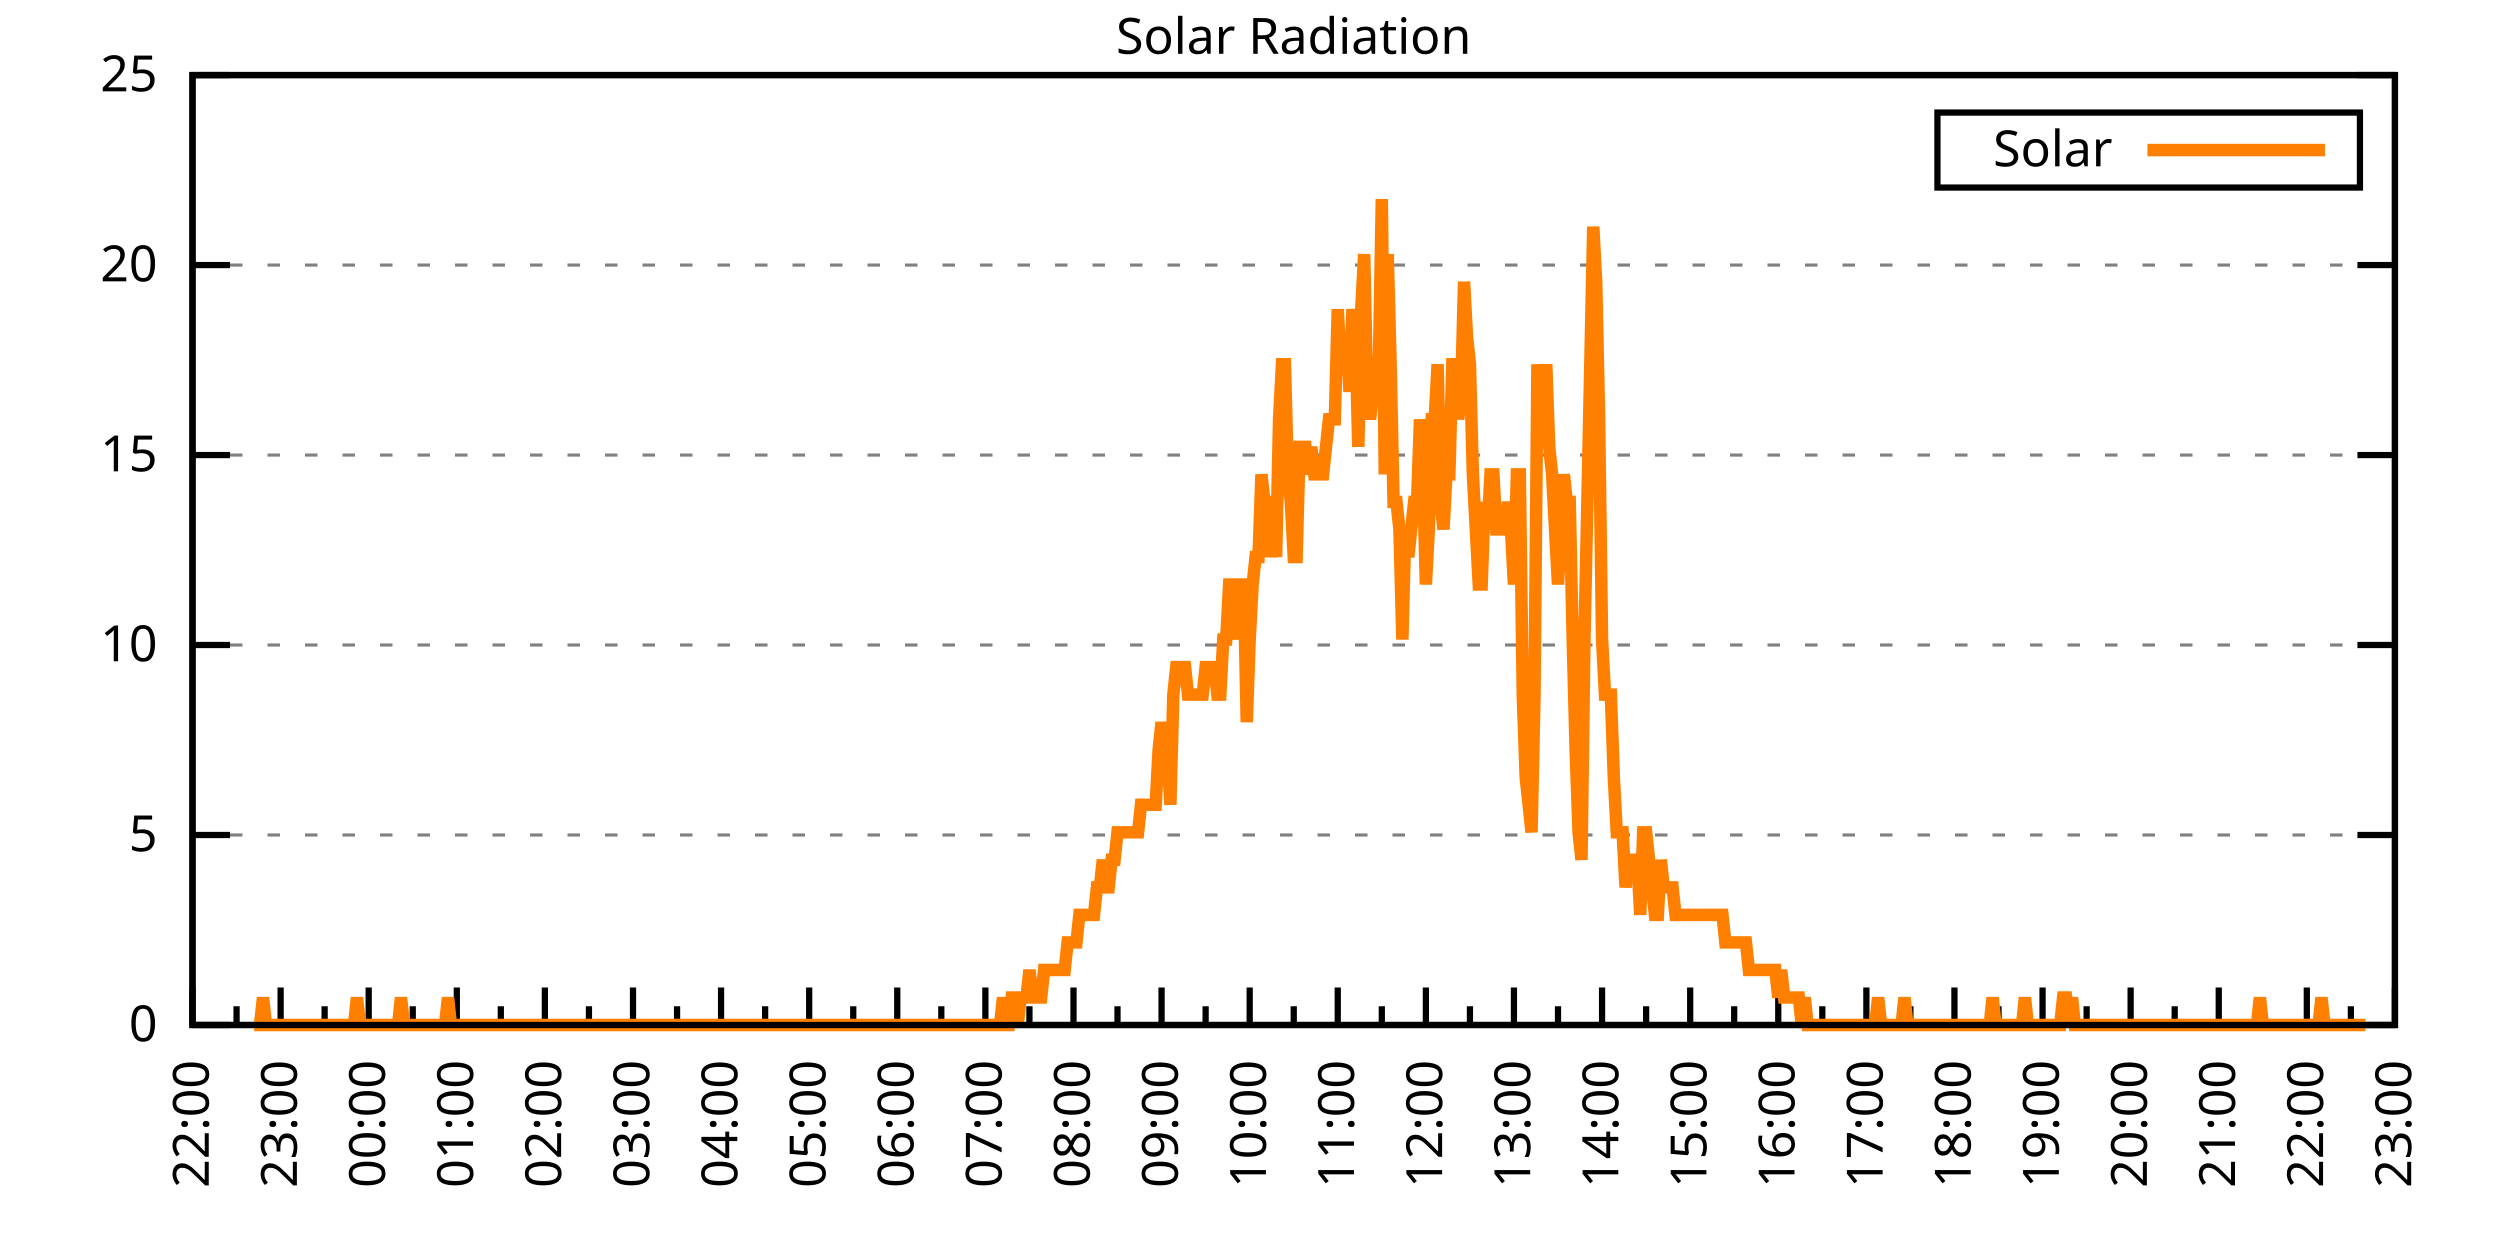
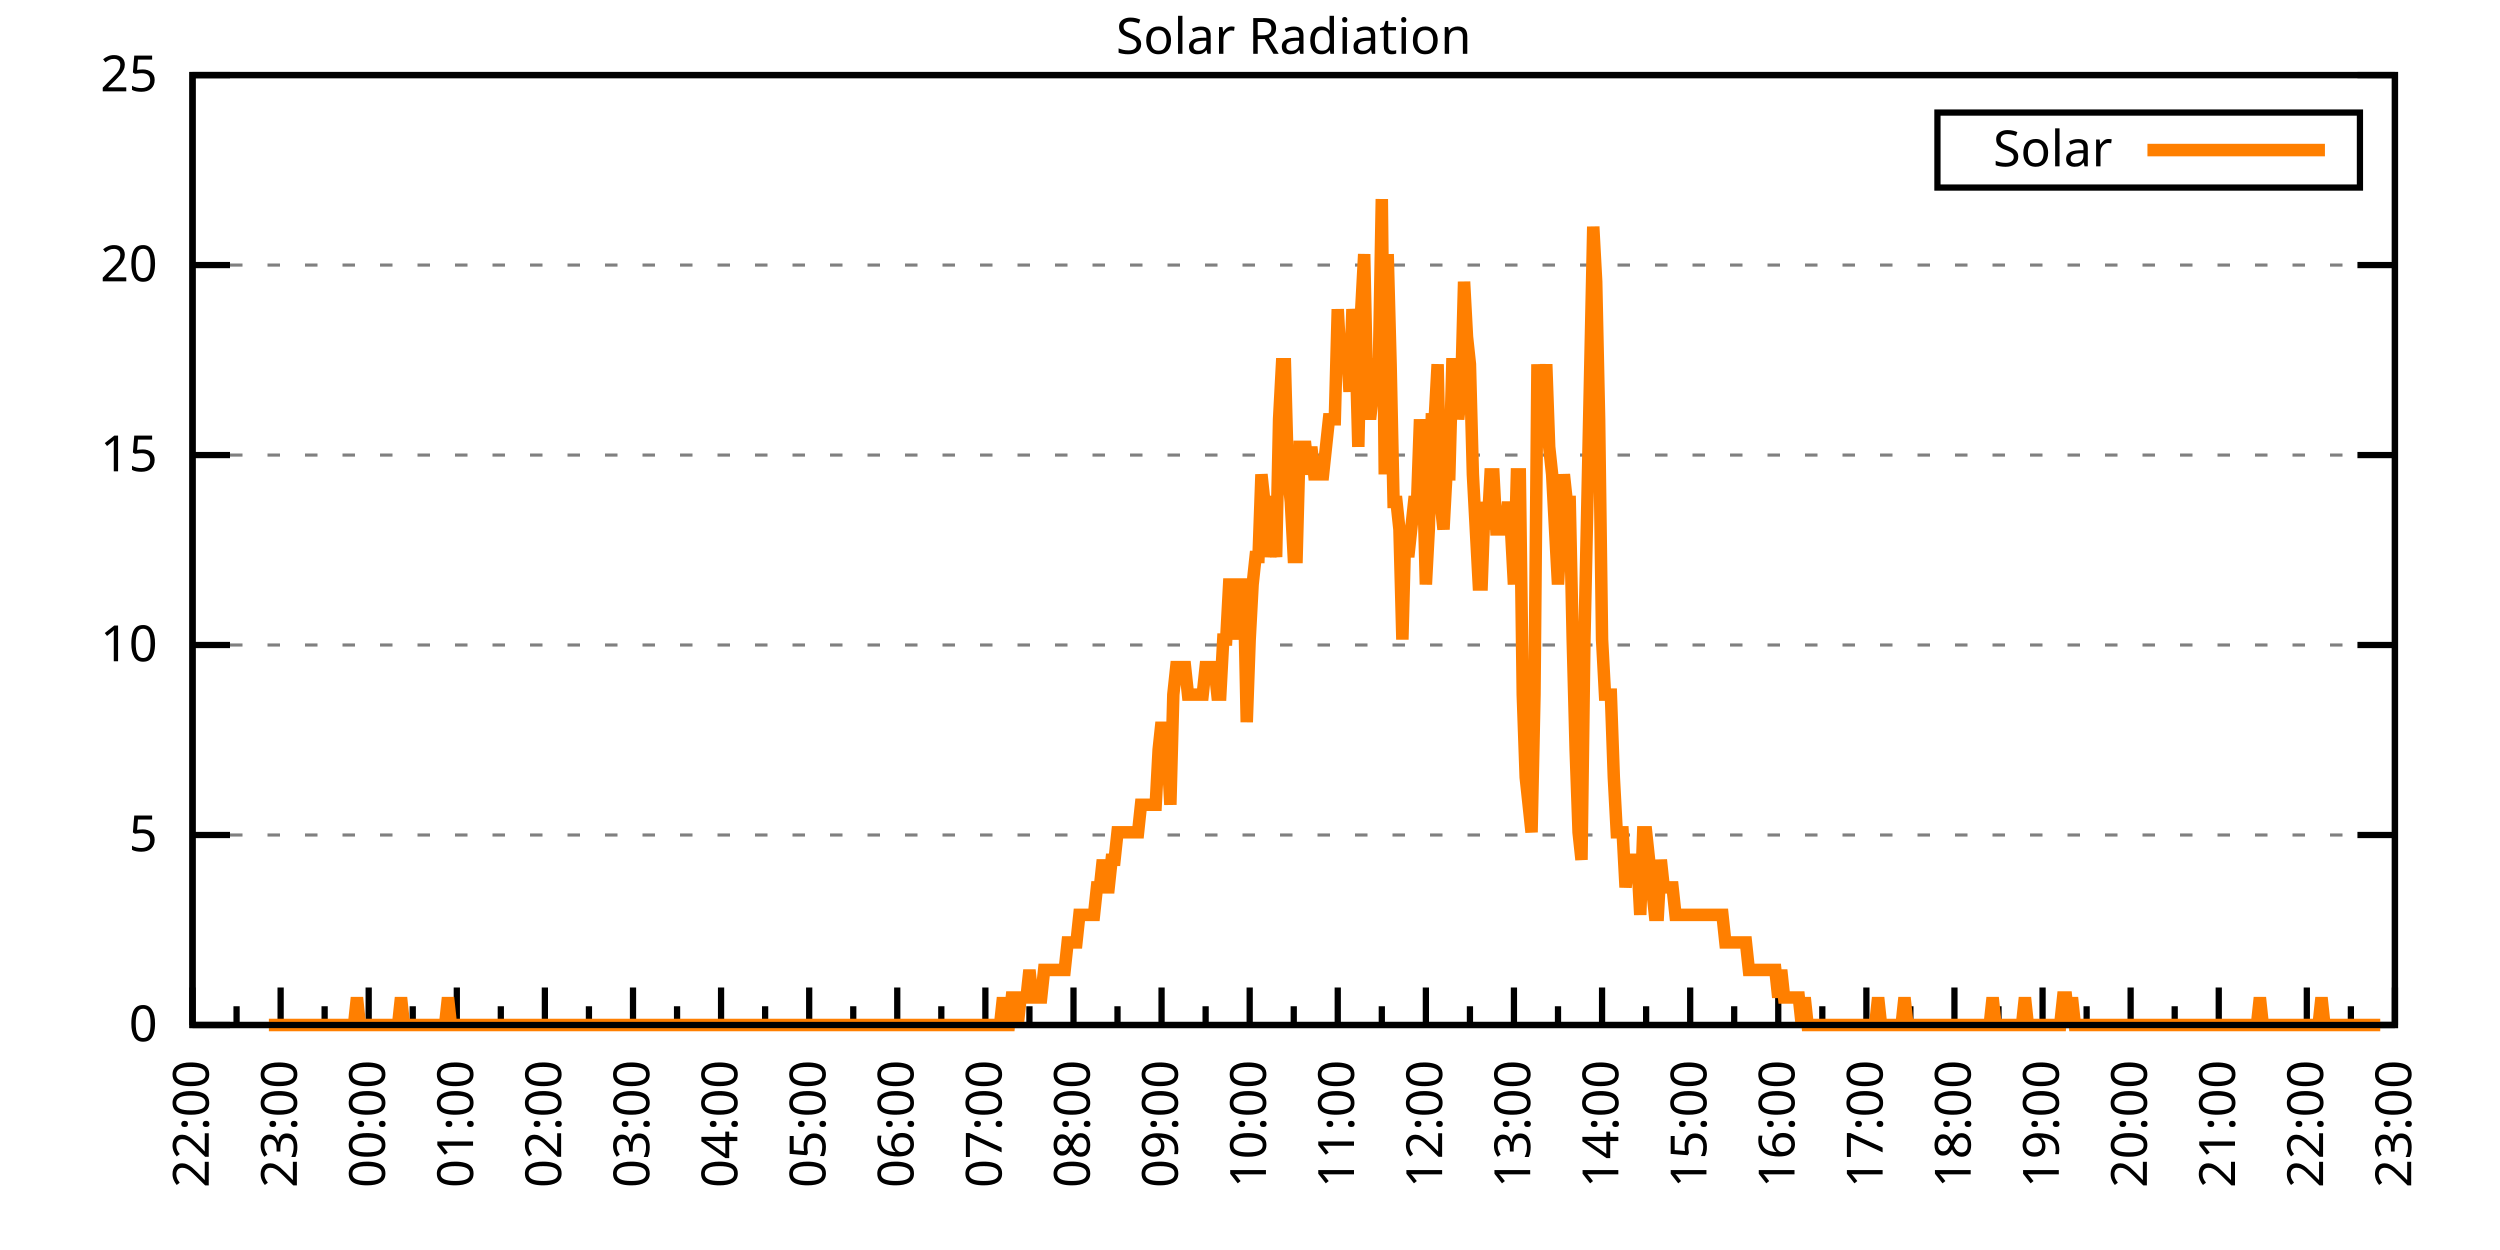
<svg xmlns="http://www.w3.org/2000/svg" xmlns:xlink="http://www.w3.org/1999/xlink" width="400" height="200" viewBox="0 0 400 200">
  <g id="gnuplot_canvas">
    <rect x="0" y="0" width="400" height="200" fill="none" />
    <defs>
      <circle id="gpDot" r="0.5" stroke-width="0.5" stroke="currentColor" />
      <path id="gpPt0" stroke-width="0.333" stroke="currentColor" d="M-1,0 h2 M0,-1 v2" />
      <path id="gpPt1" stroke-width="0.333" stroke="currentColor" d="M-1,-1 L1,1 M1,-1 L-1,1" />
      <path id="gpPt2" stroke-width="0.333" stroke="currentColor" d="M-1,0 L1,0 M0,-1 L0,1 M-1,-1 L1,1 M-1,1 L1,-1" />
      <rect id="gpPt3" stroke-width="0.333" stroke="currentColor" x="-1" y="-1" width="2" height="2" />
      <rect id="gpPt4" stroke-width="0.333" stroke="currentColor" fill="currentColor" x="-1" y="-1" width="2" height="2" />
      <circle id="gpPt5" stroke-width="0.333" stroke="currentColor" cx="0" cy="0" r="1" />
      <use xlink:href="#gpPt5" id="gpPt6" fill="currentColor" stroke="none" />
      <path id="gpPt7" stroke-width="0.333" stroke="currentColor" d="M0,-1.33 L-1.33,0.67 L1.33,0.67 z" />
      <use xlink:href="#gpPt7" id="gpPt8" fill="currentColor" stroke="none" />
      <use xlink:href="#gpPt7" id="gpPt9" stroke="currentColor" transform="rotate(180)" />
      <use xlink:href="#gpPt9" id="gpPt10" fill="currentColor" stroke="none" />
      <use xlink:href="#gpPt3" id="gpPt11" stroke="currentColor" transform="rotate(45)" />
      <use xlink:href="#gpPt11" id="gpPt12" fill="currentColor" stroke="none" />
      <path id="gpPt13" stroke-width="0.333" stroke="currentColor" d="M0,1.330 L1.265,0.411 L0.782,-1.067 L-0.782,-1.076 L-1.265,0.411 z" />
      <use xlink:href="#gpPt13" id="gpPt14" fill="currentColor" stroke="none" />
      <filter id="textbox" filterUnits="objectBoundingBox" x="0" y="0" height="1" width="1">
        <feFlood flood-color="white" flood-opacity="1" result="bgnd" />
        <feComposite in="SourceGraphic" in2="bgnd" operator="atop" />
      </filter>
      <filter id="greybox" filterUnits="objectBoundingBox" x="0" y="0" height="1" width="1">
        <feFlood flood-color="lightgrey" flood-opacity="1" result="grey" />
        <feComposite in="SourceGraphic" in2="grey" operator="atop" />
      </filter>
    </defs>
    <g fill="none" color="white" stroke="currentColor" stroke-width="1.00" stroke-linecap="butt" stroke-linejoin="miter">
</g>
    <g fill="none" color="black" stroke="currentColor" stroke-width="1.00" stroke-linecap="butt" stroke-linejoin="miter">
      <g stroke="none" shape-rendering="crispEdges">
        <polygon fill="rgb(255, 255, 255)" points="30.80,164.00 383.18,164.00 383.18,12.02 30.80,12.02 " />
      </g>
    </g>
    <g fill="none" color="black" stroke="currentColor" stroke-width="1.00" stroke-linecap="butt" stroke-linejoin="miter">
</g>
    <g fill="none" color="black" stroke="black" stroke-width="0.50" stroke-linecap="butt" stroke-linejoin="miter">
</g>
    <g fill="none" color="gray" stroke="currentColor" stroke-width="0.50" stroke-linecap="butt" stroke-linejoin="miter">
      <path stroke="gray" stroke-dasharray="2,4" class="gridline" d="M30.80,164.00 L383.19,164.00  " />
    </g>
    <g fill="none" color="gray" stroke="gray" stroke-width="1.00" stroke-linecap="butt" stroke-linejoin="miter">
</g>
    <g fill="none" color="black" stroke="currentColor" stroke-width="1.00" stroke-linecap="butt" stroke-linejoin="miter">
      <path stroke="black" d="M30.80,164.00 L36.80,164.00 M383.19,164.00 L377.19,164.00  " />
      <g transform="translate(25.20,166.60)" stroke="none" fill="black" font-family="Sans" font-size="8.00" text-anchor="end">
        <text>
          <tspan font-family="Sans"> 0</tspan>
        </text>
      </g>
    </g>
    <g fill="none" color="black" stroke="currentColor" stroke-width="1.00" stroke-linecap="butt" stroke-linejoin="miter">
</g>
    <g fill="none" color="black" stroke="black" stroke-width="0.50" stroke-linecap="butt" stroke-linejoin="miter">
</g>
    <g fill="none" color="gray" stroke="currentColor" stroke-width="0.50" stroke-linecap="butt" stroke-linejoin="miter">
      <path stroke="gray" stroke-dasharray="2,4" class="gridline" d="M30.80,133.60 L383.19,133.60  " />
    </g>
    <g fill="none" color="gray" stroke="gray" stroke-width="1.00" stroke-linecap="butt" stroke-linejoin="miter">
</g>
    <g fill="none" color="black" stroke="currentColor" stroke-width="1.00" stroke-linecap="butt" stroke-linejoin="miter">
      <path stroke="black" d="M30.80,133.60 L36.80,133.60 M383.19,133.60 L377.19,133.60  " />
      <g transform="translate(25.20,136.20)" stroke="none" fill="black" font-family="Sans" font-size="8.00" text-anchor="end">
        <text>
          <tspan font-family="Sans"> 5</tspan>
        </text>
      </g>
    </g>
    <g fill="none" color="black" stroke="currentColor" stroke-width="1.00" stroke-linecap="butt" stroke-linejoin="miter">
</g>
    <g fill="none" color="black" stroke="black" stroke-width="0.50" stroke-linecap="butt" stroke-linejoin="miter">
</g>
    <g fill="none" color="gray" stroke="currentColor" stroke-width="0.50" stroke-linecap="butt" stroke-linejoin="miter">
      <path stroke="gray" stroke-dasharray="2,4" class="gridline" d="M30.80,103.20 L383.19,103.20  " />
    </g>
    <g fill="none" color="gray" stroke="gray" stroke-width="1.00" stroke-linecap="butt" stroke-linejoin="miter">
</g>
    <g fill="none" color="black" stroke="currentColor" stroke-width="1.00" stroke-linecap="butt" stroke-linejoin="miter">
      <path stroke="black" d="M30.80,103.20 L36.80,103.20 M383.19,103.20 L377.19,103.20  " />
      <g transform="translate(25.20,105.80)" stroke="none" fill="black" font-family="Sans" font-size="8.00" text-anchor="end">
        <text>
          <tspan font-family="Sans"> 10</tspan>
        </text>
      </g>
    </g>
    <g fill="none" color="black" stroke="currentColor" stroke-width="1.00" stroke-linecap="butt" stroke-linejoin="miter">
</g>
    <g fill="none" color="black" stroke="black" stroke-width="0.50" stroke-linecap="butt" stroke-linejoin="miter">
</g>
    <g fill="none" color="gray" stroke="currentColor" stroke-width="0.50" stroke-linecap="butt" stroke-linejoin="miter">
      <path stroke="gray" stroke-dasharray="2,4" class="gridline" d="M30.80,72.81 L383.19,72.81  " />
    </g>
    <g fill="none" color="gray" stroke="gray" stroke-width="1.00" stroke-linecap="butt" stroke-linejoin="miter">
</g>
    <g fill="none" color="black" stroke="currentColor" stroke-width="1.00" stroke-linecap="butt" stroke-linejoin="miter">
      <path stroke="black" d="M30.80,72.81 L36.80,72.81 M383.19,72.81 L377.19,72.81  " />
      <g transform="translate(25.20,75.41)" stroke="none" fill="black" font-family="Sans" font-size="8.00" text-anchor="end">
        <text>
          <tspan font-family="Sans"> 15</tspan>
        </text>
      </g>
    </g>
    <g fill="none" color="black" stroke="currentColor" stroke-width="1.00" stroke-linecap="butt" stroke-linejoin="miter">
</g>
    <g fill="none" color="black" stroke="black" stroke-width="0.50" stroke-linecap="butt" stroke-linejoin="miter">
</g>
    <g fill="none" color="gray" stroke="currentColor" stroke-width="0.50" stroke-linecap="butt" stroke-linejoin="miter">
      <path stroke="gray" stroke-dasharray="2,4" class="gridline" d="M30.80,42.41 L383.19,42.41  " />
    </g>
    <g fill="none" color="gray" stroke="gray" stroke-width="1.00" stroke-linecap="butt" stroke-linejoin="miter">
</g>
    <g fill="none" color="black" stroke="currentColor" stroke-width="1.00" stroke-linecap="butt" stroke-linejoin="miter">
      <path stroke="black" d="M30.80,42.41 L36.80,42.41 M383.19,42.41 L377.19,42.41  " />
      <g transform="translate(25.20,45.01)" stroke="none" fill="black" font-family="Sans" font-size="8.00" text-anchor="end">
        <text>
          <tspan font-family="Sans"> 20</tspan>
        </text>
      </g>
    </g>
    <g fill="none" color="black" stroke="currentColor" stroke-width="1.00" stroke-linecap="butt" stroke-linejoin="miter">
</g>
    <g fill="none" color="black" stroke="black" stroke-width="0.50" stroke-linecap="butt" stroke-linejoin="miter">
</g>
    <g fill="none" color="gray" stroke="currentColor" stroke-width="0.50" stroke-linecap="butt" stroke-linejoin="miter">
      <path stroke="gray" stroke-dasharray="2,4" class="gridline" d="M30.80,12.01 L383.19,12.01  " />
    </g>
    <g fill="none" color="gray" stroke="gray" stroke-width="1.00" stroke-linecap="butt" stroke-linejoin="miter">
</g>
    <g fill="none" color="black" stroke="currentColor" stroke-width="1.00" stroke-linecap="butt" stroke-linejoin="miter">
      <path stroke="black" d="M30.80,12.01 L36.80,12.01 M383.19,12.01 L377.19,12.01  " />
      <g transform="translate(25.20,14.61)" stroke="none" fill="black" font-family="Sans" font-size="8.00" text-anchor="end">
        <text>
          <tspan font-family="Sans"> 25</tspan>
        </text>
      </g>
    </g>
    <g fill="none" color="black" stroke="currentColor" stroke-width="1.00" stroke-linecap="butt" stroke-linejoin="miter">
      <path stroke="black" d="M30.80,164.00 L30.80,158.00  " />
      <g transform="translate(33.40,169.60) rotate(270)" stroke="none" fill="black" font-family="Sans" font-size="8.00" text-anchor="end">
        <text>
          <tspan font-family="Sans">22:00</tspan>
        </text>
      </g>
    </g>
    <g fill="none" color="black" stroke="currentColor" stroke-width="1.00" stroke-linecap="butt" stroke-linejoin="miter">
      <path stroke="black" d="M37.85,164.00 L37.85,161.00 M44.90,164.00 L44.90,158.00  " />
      <g transform="translate(47.50,169.60) rotate(270)" stroke="none" fill="black" font-family="Sans" font-size="8.00" text-anchor="end">
        <text>
          <tspan font-family="Sans">23:00</tspan>
        </text>
      </g>
    </g>
    <g fill="none" color="black" stroke="currentColor" stroke-width="1.00" stroke-linecap="butt" stroke-linejoin="miter">
      <path stroke="black" d="M51.94,164.00 L51.94,161.00 M58.99,164.00 L58.99,158.00  " />
      <g transform="translate(61.59,169.60) rotate(270)" stroke="none" fill="black" font-family="Sans" font-size="8.00" text-anchor="end">
        <text>
          <tspan font-family="Sans">00:00</tspan>
        </text>
      </g>
    </g>
    <g fill="none" color="black" stroke="currentColor" stroke-width="1.00" stroke-linecap="butt" stroke-linejoin="miter">
      <path stroke="black" d="M66.04,164.00 L66.04,161.00 M73.09,164.00 L73.09,158.00  " />
      <g transform="translate(75.69,169.60) rotate(270)" stroke="none" fill="black" font-family="Sans" font-size="8.00" text-anchor="end">
        <text>
          <tspan font-family="Sans">01:00</tspan>
        </text>
      </g>
    </g>
    <g fill="none" color="black" stroke="currentColor" stroke-width="1.00" stroke-linecap="butt" stroke-linejoin="miter">
      <path stroke="black" d="M80.13,164.00 L80.13,161.00 M87.18,164.00 L87.18,158.00  " />
      <g transform="translate(89.78,169.60) rotate(270)" stroke="none" fill="black" font-family="Sans" font-size="8.00" text-anchor="end">
        <text>
          <tspan font-family="Sans">02:00</tspan>
        </text>
      </g>
    </g>
    <g fill="none" color="black" stroke="currentColor" stroke-width="1.00" stroke-linecap="butt" stroke-linejoin="miter">
      <path stroke="black" d="M94.23,164.00 L94.23,161.00 M101.28,164.00 L101.28,158.00  " />
      <g transform="translate(103.88,169.60) rotate(270)" stroke="none" fill="black" font-family="Sans" font-size="8.00" text-anchor="end">
        <text>
          <tspan font-family="Sans">03:00</tspan>
        </text>
      </g>
    </g>
    <g fill="none" color="black" stroke="currentColor" stroke-width="1.00" stroke-linecap="butt" stroke-linejoin="miter">
      <path stroke="black" d="M108.33,164.00 L108.33,161.00 M115.37,164.00 L115.37,158.00  " />
      <g transform="translate(117.97,169.60) rotate(270)" stroke="none" fill="black" font-family="Sans" font-size="8.00" text-anchor="end">
        <text>
          <tspan font-family="Sans">04:00</tspan>
        </text>
      </g>
    </g>
    <g fill="none" color="black" stroke="currentColor" stroke-width="1.00" stroke-linecap="butt" stroke-linejoin="miter">
      <path stroke="black" d="M122.42,164.00 L122.42,161.00 M129.47,164.00 L129.47,158.00  " />
      <g transform="translate(132.07,169.60) rotate(270)" stroke="none" fill="black" font-family="Sans" font-size="8.00" text-anchor="end">
        <text>
          <tspan font-family="Sans">05:00</tspan>
        </text>
      </g>
    </g>
    <g fill="none" color="black" stroke="currentColor" stroke-width="1.00" stroke-linecap="butt" stroke-linejoin="miter">
      <path stroke="black" d="M136.52,164.00 L136.52,161.00 M143.56,164.00 L143.56,158.00  " />
      <g transform="translate(146.16,169.60) rotate(270)" stroke="none" fill="black" font-family="Sans" font-size="8.00" text-anchor="end">
        <text>
          <tspan font-family="Sans">06:00</tspan>
        </text>
      </g>
    </g>
    <g fill="none" color="black" stroke="currentColor" stroke-width="1.00" stroke-linecap="butt" stroke-linejoin="miter">
      <path stroke="black" d="M150.61,164.00 L150.61,161.00 M157.66,164.00 L157.66,158.00  " />
      <g transform="translate(160.26,169.60) rotate(270)" stroke="none" fill="black" font-family="Sans" font-size="8.00" text-anchor="end">
        <text>
          <tspan font-family="Sans">07:00</tspan>
        </text>
      </g>
    </g>
    <g fill="none" color="black" stroke="currentColor" stroke-width="1.00" stroke-linecap="butt" stroke-linejoin="miter">
      <path stroke="black" d="M164.71,164.00 L164.71,161.00 M171.76,164.00 L171.76,158.00  " />
      <g transform="translate(174.36,169.60) rotate(270)" stroke="none" fill="black" font-family="Sans" font-size="8.00" text-anchor="end">
        <text>
          <tspan font-family="Sans">08:00</tspan>
        </text>
      </g>
    </g>
    <g fill="none" color="black" stroke="currentColor" stroke-width="1.00" stroke-linecap="butt" stroke-linejoin="miter">
      <path stroke="black" d="M178.80,164.00 L178.80,161.00 M185.85,164.00 L185.85,158.00  " />
      <g transform="translate(188.45,169.60) rotate(270)" stroke="none" fill="black" font-family="Sans" font-size="8.00" text-anchor="end">
        <text>
          <tspan font-family="Sans">09:00</tspan>
        </text>
      </g>
    </g>
    <g fill="none" color="black" stroke="currentColor" stroke-width="1.00" stroke-linecap="butt" stroke-linejoin="miter">
      <path stroke="black" d="M192.90,164.00 L192.90,161.00 M199.95,164.00 L199.95,158.00  " />
      <g transform="translate(202.55,169.60) rotate(270)" stroke="none" fill="black" font-family="Sans" font-size="8.00" text-anchor="end">
        <text>
          <tspan font-family="Sans">10:00</tspan>
        </text>
      </g>
    </g>
    <g fill="none" color="black" stroke="currentColor" stroke-width="1.00" stroke-linecap="butt" stroke-linejoin="miter">
      <path stroke="black" d="M207.00,164.00 L207.00,161.00 M214.04,164.00 L214.04,158.00  " />
      <g transform="translate(216.64,169.60) rotate(270)" stroke="none" fill="black" font-family="Sans" font-size="8.00" text-anchor="end">
        <text>
          <tspan font-family="Sans">11:00</tspan>
        </text>
      </g>
    </g>
    <g fill="none" color="black" stroke="currentColor" stroke-width="1.00" stroke-linecap="butt" stroke-linejoin="miter">
      <path stroke="black" d="M221.09,164.00 L221.09,161.00 M228.14,164.00 L228.14,158.00  " />
      <g transform="translate(230.74,169.60) rotate(270)" stroke="none" fill="black" font-family="Sans" font-size="8.00" text-anchor="end">
        <text>
          <tspan font-family="Sans">12:00</tspan>
        </text>
      </g>
    </g>
    <g fill="none" color="black" stroke="currentColor" stroke-width="1.00" stroke-linecap="butt" stroke-linejoin="miter">
      <path stroke="black" d="M235.19,164.00 L235.19,161.00 M242.23,164.00 L242.23,158.00  " />
      <g transform="translate(244.83,169.60) rotate(270)" stroke="none" fill="black" font-family="Sans" font-size="8.00" text-anchor="end">
        <text>
          <tspan font-family="Sans">13:00</tspan>
        </text>
      </g>
    </g>
    <g fill="none" color="black" stroke="currentColor" stroke-width="1.00" stroke-linecap="butt" stroke-linejoin="miter">
      <path stroke="black" d="M249.28,164.00 L249.28,161.00 M256.33,164.00 L256.33,158.00  " />
      <g transform="translate(258.93,169.60) rotate(270)" stroke="none" fill="black" font-family="Sans" font-size="8.00" text-anchor="end">
        <text>
          <tspan font-family="Sans">14:00</tspan>
        </text>
      </g>
    </g>
    <g fill="none" color="black" stroke="currentColor" stroke-width="1.00" stroke-linecap="butt" stroke-linejoin="miter">
      <path stroke="black" d="M263.38,164.00 L263.38,161.00 M270.43,164.00 L270.43,158.00  " />
      <g transform="translate(273.03,169.60) rotate(270)" stroke="none" fill="black" font-family="Sans" font-size="8.00" text-anchor="end">
        <text>
          <tspan font-family="Sans">15:00</tspan>
        </text>
      </g>
    </g>
    <g fill="none" color="black" stroke="currentColor" stroke-width="1.00" stroke-linecap="butt" stroke-linejoin="miter">
      <path stroke="black" d="M277.47,164.00 L277.47,161.00 M284.52,164.00 L284.52,158.00  " />
      <g transform="translate(287.12,169.60) rotate(270)" stroke="none" fill="black" font-family="Sans" font-size="8.00" text-anchor="end">
        <text>
          <tspan font-family="Sans">16:00</tspan>
        </text>
      </g>
    </g>
    <g fill="none" color="black" stroke="currentColor" stroke-width="1.00" stroke-linecap="butt" stroke-linejoin="miter">
      <path stroke="black" d="M291.57,164.00 L291.57,161.00 M298.62,164.00 L298.62,158.00  " />
      <g transform="translate(301.22,169.60) rotate(270)" stroke="none" fill="black" font-family="Sans" font-size="8.00" text-anchor="end">
        <text>
          <tspan font-family="Sans">17:00</tspan>
        </text>
      </g>
    </g>
    <g fill="none" color="black" stroke="currentColor" stroke-width="1.00" stroke-linecap="butt" stroke-linejoin="miter">
      <path stroke="black" d="M305.66,164.00 L305.66,161.00 M312.71,164.00 L312.71,158.00  " />
      <g transform="translate(315.31,169.60) rotate(270)" stroke="none" fill="black" font-family="Sans" font-size="8.00" text-anchor="end">
        <text>
          <tspan font-family="Sans">18:00</tspan>
        </text>
      </g>
    </g>
    <g fill="none" color="black" stroke="currentColor" stroke-width="1.00" stroke-linecap="butt" stroke-linejoin="miter">
      <path stroke="black" d="M319.76,164.00 L319.76,161.00 M326.81,164.00 L326.81,158.00  " />
      <g transform="translate(329.41,169.60) rotate(270)" stroke="none" fill="black" font-family="Sans" font-size="8.00" text-anchor="end">
        <text>
          <tspan font-family="Sans">19:00</tspan>
        </text>
      </g>
    </g>
    <g fill="none" color="black" stroke="currentColor" stroke-width="1.00" stroke-linecap="butt" stroke-linejoin="miter">
      <path stroke="black" d="M333.86,164.00 L333.86,161.00 M340.90,164.00 L340.90,158.00  " />
      <g transform="translate(343.50,169.60) rotate(270)" stroke="none" fill="black" font-family="Sans" font-size="8.00" text-anchor="end">
        <text>
          <tspan font-family="Sans">20:00</tspan>
        </text>
      </g>
    </g>
    <g fill="none" color="black" stroke="currentColor" stroke-width="1.00" stroke-linecap="butt" stroke-linejoin="miter">
      <path stroke="black" d="M347.95,164.00 L347.95,161.00 M355.00,164.00 L355.00,158.00  " />
      <g transform="translate(357.60,169.60) rotate(270)" stroke="none" fill="black" font-family="Sans" font-size="8.00" text-anchor="end">
        <text>
          <tspan font-family="Sans">21:00</tspan>
        </text>
      </g>
    </g>
    <g fill="none" color="black" stroke="currentColor" stroke-width="1.00" stroke-linecap="butt" stroke-linejoin="miter">
      <path stroke="black" d="M362.05,164.00 L362.05,161.00 M369.09,164.00 L369.09,158.00  " />
      <g transform="translate(371.69,169.60) rotate(270)" stroke="none" fill="black" font-family="Sans" font-size="8.00" text-anchor="end">
        <text>
          <tspan font-family="Sans">22:00</tspan>
        </text>
      </g>
    </g>
    <g fill="none" color="black" stroke="currentColor" stroke-width="1.00" stroke-linecap="butt" stroke-linejoin="miter">
      <path stroke="black" d="M376.14,164.00 L376.14,161.00 M383.19,164.00 L383.19,158.00  " />
      <g transform="translate(385.79,169.60) rotate(270)" stroke="none" fill="black" font-family="Sans" font-size="8.00" text-anchor="end">
        <text>
          <tspan font-family="Sans">23:00</tspan>
        </text>
      </g>
    </g>
    <g fill="none" color="black" stroke="currentColor" stroke-width="1.00" stroke-linecap="butt" stroke-linejoin="miter">
</g>
    <g fill="none" color="black" stroke="currentColor" stroke-width="1.00" stroke-linecap="butt" stroke-linejoin="miter">
      <path stroke="black" d="M30.80,12.01 L30.80,164.00 L383.19,164.00 L383.19,12.01 L30.80,12.01 Z  " />
    </g>
    <g fill="none" color="black" stroke="currentColor" stroke-width="1.00" stroke-linecap="butt" stroke-linejoin="miter">
      <g transform="translate(6.80,88.01) rotate(270)" stroke="none" fill="black" font-family="Sans" font-size="8.00" text-anchor="middle">
        <text />
      </g>
    </g>
    <g fill="none" color="black" stroke="currentColor" stroke-width="1.00" stroke-linecap="butt" stroke-linejoin="miter">
</g>
    <g fill="none" color="black" stroke="currentColor" stroke-width="1.00" stroke-linecap="butt" stroke-linejoin="miter">
      <path stroke="black" d="M309.99,30.01 L309.99,18.01 L377.59,18.01 L377.59,30.01 L309.99,30.01 Z  " />
    </g>
    <g id="Solar_Radiation_plot_1">
      <g fill="none" color="white" stroke="black" stroke-width="2.00" stroke-linecap="butt" stroke-linejoin="miter">
</g>
      <g fill="none" color="black" stroke="currentColor" stroke-width="2.00" stroke-linecap="butt" stroke-linejoin="miter">
        <g transform="translate(337.99,26.61)" stroke="none" fill="black" font-family="Sans" font-size="8.00" text-anchor="end">
          <text>
            <tspan font-family="Sans">Solar</tspan>
          </text>
        </g>
      </g>
      <g fill="none" color="black" stroke="currentColor" stroke-width="2.00" stroke-linecap="butt" stroke-linejoin="miter">
-         <path stroke="rgb(255, 127,   0)" d="M343.59,24.01 L371.99,24.01 M40.67,164.00 L41.14,164.00 L41.61,164.00 L42.08,159.60 L42.55,164.00 L43.02,164.00   L43.49,164.00 L43.96,164.00 L44.43,164.00 L44.90,164.00 L45.37,164.00 L45.84,164.00 L46.31,164.00 L46.78,164.00   L47.24,164.00 L47.71,164.00 L48.18,164.00 L48.65,164.00 L49.12,164.00 L49.59,164.00 L50.06,164.00 L50.53,164.00   L51.00,164.00 L51.47,164.00 L51.94,164.00 L52.41,164.00 L52.88,164.00 L53.35,164.00 L53.82,164.00 L54.29,164.00   L54.76,164.00 L55.23,164.00 L55.70,164.00 L56.17,164.00 L56.64,164.00 L57.11,159.60 L57.58,164.00 L58.05,164.00   L58.52,164.00 L58.99,164.00 L59.46,164.00 L59.93,164.00 L60.40,164.00 L60.87,164.00 L61.34,164.00 L61.81,164.00   L62.28,164.00 L62.75,164.00 L63.22,164.00 L63.69,164.00 L64.16,159.60 L64.63,164.00 L65.10,164.00 L65.57,164.00   L66.04,164.00 L66.51,164.00 L66.98,164.00 L67.45,164.00 L67.92,164.00 L68.39,164.00 L68.86,164.00 L69.33,164.00   L69.80,164.00 L70.27,164.00 L70.74,164.00 L71.21,164.00 L71.68,159.60 L72.15,164.00 L72.62,164.00 L73.09,164.00   L73.56,164.00 L74.03,164.00 L74.50,164.00 L74.97,164.00 L75.44,164.00 L75.91,164.00 L76.38,164.00 L76.85,164.00   L77.32,164.00 L77.79,164.00 L78.26,164.00 L78.73,164.00 L79.19,164.00 L79.66,164.00 L80.13,164.00 L80.60,164.00   L81.07,164.00 L81.54,164.00 L82.01,164.00 L82.48,164.00 L82.95,164.00 L83.42,164.00 L83.89,164.00 L84.36,164.00   L84.83,164.00 L85.30,164.00 L85.77,164.00 L86.24,164.00 L86.71,164.00 L87.18,164.00 L87.65,164.00 L88.12,164.00   L88.59,164.00 L89.06,164.00 L89.53,164.00 L90.00,164.00 L90.47,164.00 L90.94,164.00 L91.41,164.00 L91.88,164.00   L92.35,164.00 L92.82,164.00 L93.29,164.00 L93.76,164.00 L94.23,164.00 L94.70,164.00 L95.17,164.00 L95.64,164.00   L96.11,164.00 L96.58,164.00 L97.05,164.00 L97.52,164.00 L97.99,164.00 L98.46,164.00 L98.93,164.00 L99.40,164.00   L99.87,164.00 L100.34,164.00 L100.81,164.00 L101.28,164.00 L101.75,164.00 L102.22,164.00 L102.69,164.00 L103.16,164.00   L103.63,164.00 L104.10,164.00 L104.57,164.00 L105.04,164.00 L105.51,164.00 L105.98,164.00 L106.45,164.00 L106.92,164.00   L107.39,164.00 L107.86,164.00 L108.33,164.00 L108.80,164.00 L109.27,164.00 L109.74,164.00 L110.21,164.00 L110.68,164.00   L111.14,164.00 L111.61,164.00 L112.08,164.00 L112.55,164.00 L113.02,164.00 L113.49,164.00 L113.96,164.00 L114.43,164.00   L114.90,164.00 L115.37,164.00 L115.84,164.00 L116.31,164.00 L116.78,164.00 L117.25,164.00 L117.72,164.00 L118.19,164.00   L118.66,164.00 L119.13,164.00 L119.60,164.00 L120.07,164.00 L120.54,164.00 L121.01,164.00 L121.48,164.00 L121.95,164.00   L122.42,164.00 L122.89,164.00 L123.36,164.00 L123.83,164.00 L124.30,164.00 L124.77,164.00 L125.24,164.00 L125.71,164.00   L126.18,164.00 L126.65,164.00 L127.12,164.00 L127.59,164.00 L128.06,164.00 L128.53,164.00 L129.00,164.00 L129.47,164.00   L129.94,164.00 L130.41,164.00 L130.88,164.00 L131.35,164.00 L131.82,164.00 L132.29,164.00 L132.76,164.00 L133.23,164.00   L133.70,164.00 L134.17,164.00 L134.64,164.00 L135.11,164.00 L135.58,164.00 L136.05,164.00 L136.52,164.00 L136.99,164.00   L137.46,164.00 L137.93,164.00 L138.40,164.00 L138.87,164.00 L139.34,164.00 L139.81,164.00 L140.28,164.00 L140.75,164.00   L141.22,164.00 L141.69,164.00 L142.16,164.00 L142.63,164.00 L143.09,164.00 L143.56,164.00 L144.03,164.00 L144.50,164.00   L144.97,164.00 L145.44,164.00 L145.91,164.00 L146.38,164.00 L146.85,164.00 L147.32,164.00 L147.79,164.00 L148.26,164.00   L148.73,164.00 L149.20,164.00 L149.67,164.00 L150.14,164.00 L150.61,164.00 L151.08,164.00 L151.55,164.00 L152.02,164.00   L152.49,164.00 L152.96,164.00 L153.43,164.00 L153.90,164.00 L154.37,164.00 L154.84,164.00 L155.31,164.00 L155.78,164.00   L156.25,164.00 L156.72,164.00 L157.19,164.00 L157.66,164.00 L158.13,164.00 L158.60,164.00 L159.07,164.00 L159.54,164.00   L160.01,164.00 L160.48,159.60 L160.95,164.00 L161.42,164.00 L161.89,159.60 L162.36,159.60 L162.83,164.00 L163.30,159.60   L163.77,159.60 L164.24,159.60 L164.71,155.19 L165.18,159.60 L165.65,159.60 L166.12,159.60 L166.59,159.60 L167.06,155.19   L167.53,155.19 L168.00,155.19 L168.47,155.19 L168.94,155.19 L169.41,155.19 L169.88,155.19 L170.35,155.19 L170.82,150.79   L171.29,150.79 L171.76,150.79 L172.23,150.79 L172.70,146.38 L173.17,146.38 L173.64,146.38 L174.11,146.38 L174.58,146.38   L175.04,146.38 L175.51,141.98 L175.98,141.98 L176.45,137.57 L176.92,141.98 L177.39,141.98 L177.86,137.57 L178.33,137.57   L178.80,133.17 L179.27,133.17 L179.74,133.17 L180.21,133.17 L180.68,133.17 L181.15,133.17 L181.62,133.17 L182.09,133.17   L182.56,128.76 L183.03,128.76 L183.50,128.76 L183.97,128.76 L184.44,128.76 L184.91,128.76 L185.38,119.95 L185.85,115.55   L186.32,119.95 L186.79,119.95 L187.26,128.76 L187.73,111.14 L188.20,106.74 L188.67,106.74 L189.14,106.74 L189.61,106.74   L190.08,111.14 L190.55,111.14 L191.02,111.14 L191.49,111.14 L191.96,111.14 L192.43,111.14 L192.90,106.74 L193.37,106.74   L193.84,106.74 L194.31,106.74 L194.78,111.14 L195.25,111.14 L195.72,102.33 L196.19,102.33 L196.66,93.52 L197.13,93.52   L197.60,93.52 L198.07,102.33 L198.54,93.52 L199.01,93.52 L199.48,115.55 L199.95,102.33 L200.42,93.52 L200.89,89.12   L201.36,89.12 L201.83,75.90 L202.30,80.31 L202.77,80.31 L203.24,89.12 L203.71,84.71 L204.18,89.12 L204.65,67.09   L205.12,58.28 L205.59,58.28 L206.06,75.90 L206.53,80.31 L207.00,89.12 L207.46,89.12 L207.93,71.50 L208.40,71.50   L208.87,71.50 L209.34,75.90 L209.81,71.50 L210.28,75.90 L210.75,75.90 L211.22,75.90 L211.69,75.90 L212.16,71.50   L212.63,67.09 L213.10,67.09 L213.57,67.09 L214.04,49.47 L214.51,58.28 L214.98,58.28 L215.45,53.88 L215.92,62.69   L216.39,49.47 L216.86,53.88 L217.33,71.50 L217.80,49.47 L218.27,40.66 L218.74,62.69 L219.21,67.09 L219.68,62.69   L220.15,58.28 L220.62,58.28 L221.09,31.85 L221.56,75.90 L222.03,40.66 L222.50,58.28 L222.97,80.31 L223.44,80.31   L223.91,84.71 L224.38,102.33 L224.85,84.71 L225.32,89.12 L225.79,84.71 L226.26,80.31 L226.73,80.31 L227.20,67.09   L227.67,75.90 L228.14,93.52 L228.61,84.71 L229.08,67.09 L229.55,67.09 L230.02,58.28 L230.49,80.31 L230.96,84.71   L231.43,75.90 L231.90,75.90 L232.37,58.28 L232.84,58.28 L233.31,67.09 L233.78,62.69 L234.25,45.07 L234.72,53.88   L235.19,58.28 L235.66,75.90 L236.13,84.71 L236.60,93.52 L237.07,93.52 L237.54,80.31 L238.01,84.71 L238.48,75.90   L238.95,75.90 L239.41,84.71 L239.88,84.71 L240.35,84.71 L240.82,84.71 L241.29,80.31 L241.76,84.71 L242.23,93.52   L242.70,75.90 L243.17,75.90 L243.64,111.14 L244.11,124.36 L244.58,128.76 L245.05,133.17 L245.52,111.14 L245.99,58.28   L246.46,71.50 L246.93,67.09 L247.40,58.28 L247.87,71.50 L248.34,75.90 L248.81,84.71 L249.28,93.52 L249.75,84.71   L250.22,75.90 L250.69,80.31 L251.16,80.31 L251.63,102.33 L252.10,119.95 L252.57,133.17 L253.04,137.57 L253.51,102.33   L253.98,80.31 L254.45,58.28 L254.92,36.26 L255.39,45.07 L255.86,67.09 L256.33,102.33 L256.80,111.14 L257.27,111.14   L257.74,111.14 L258.21,124.36 L258.68,133.17 L259.15,133.17 L259.62,133.17 L260.09,141.98 L260.56,137.57 L261.03,137.57   L261.50,137.57 L261.97,137.57 L262.44,146.38 L262.91,133.17 L263.38,133.17 L263.85,137.57 L264.32,141.98 L264.79,146.38   L265.26,146.38 L265.73,137.57 L266.20,141.98 L266.67,141.98 L267.14,141.98 L267.61,141.98 L268.08,146.38 L268.55,146.38   L269.02,146.38 L269.49,146.38 L269.96,146.38 L270.43,146.38 L270.90,146.38 L271.36,146.38 L271.83,146.38 L272.30,146.38   L272.77,146.38 L273.24,146.38 L273.71,146.38 L274.18,146.38 L274.65,146.38 L275.12,146.38 L275.59,146.38 L276.06,150.79   L276.53,150.79 L277.00,150.79 L277.47,150.79 L277.94,150.79 L278.41,150.79 L278.88,150.79 L279.35,150.79 L279.82,155.19   L280.29,155.19 L280.76,155.19 L281.23,155.19 L281.70,155.19 L282.17,155.19 L282.64,155.19 L283.11,155.19 L283.58,155.19   L284.05,155.19 L284.52,159.60 L284.99,155.19 L285.46,159.60 L285.93,159.60 L286.40,159.60 L286.87,159.60 L287.34,159.60   L287.81,159.60 L288.28,164.00 L288.75,159.60 L289.22,164.00 L289.69,164.00 L290.16,164.00 L290.63,164.00 L291.10,164.00   L291.57,164.00 L292.04,164.00 L292.51,164.00 L292.98,164.00 L293.45,164.00 L293.92,164.00 L294.39,164.00 L294.86,164.00   L295.33,164.00 L295.80,164.00 L296.27,164.00 L296.74,164.00 L297.21,164.00 L297.68,164.00 L298.15,164.00 L298.62,164.00   L299.09,164.00 L299.56,164.00 L300.03,164.00 L300.50,159.60 L300.97,164.00 L301.44,164.00 L301.91,164.00 L302.38,164.00   L302.85,164.00 L303.31,164.00 L303.78,164.00 L304.25,164.00 L304.72,159.60 L305.19,164.00 L305.66,164.00 L306.13,164.00   L306.60,164.00 L307.07,164.00 L307.54,164.00 L308.01,164.00 L308.48,164.00 L308.95,164.00 L309.42,164.00 L309.89,164.00   L310.36,164.00 L310.83,164.00 L311.30,164.00 L311.77,164.00 L312.24,164.00 L312.71,164.00 L313.18,164.00 L313.65,164.00   L314.12,164.00 L314.59,164.00 L315.06,164.00 L315.53,164.00 L316.00,164.00 L316.47,164.00 L316.94,164.00 L317.41,164.00   L317.88,164.00 L318.35,164.00 L318.82,159.60 L319.29,164.00 L319.76,164.00 L320.23,164.00 L320.70,164.00 L321.17,164.00   L321.64,164.00 L322.58,164.00 L323.05,164.00 L323.52,164.00 L323.99,159.60 L324.46,164.00 L324.93,164.00 L325.40,164.00   L325.87,164.00 L326.34,164.00 L326.81,164.00 L327.28,164.00 L327.75,164.00 L328.22,164.00 L328.69,164.00 L329.16,164.00   L329.63,164.00 L330.10,159.60 L330.57,159.60 L331.04,164.00 L331.51,159.60 L331.98,164.00 L332.45,164.00 L332.92,164.00   L333.39,164.00 L333.86,164.00 L334.33,164.00 L334.80,164.00 L335.26,164.00 L335.73,164.00 L336.20,164.00 L336.67,164.00   L337.14,164.00 L337.61,164.00 L338.08,164.00 L338.55,164.00 L339.02,164.00 L339.49,164.00 L339.96,164.00 L340.43,164.00   L340.90,164.00 L341.37,164.00 L341.84,164.00 L342.31,164.00 L342.78,164.00 L343.25,164.00 L343.72,164.00 L344.19,164.00   L344.66,164.00 L345.13,164.00 L345.60,164.00 L346.07,164.00 L346.54,164.00 L347.01,164.00 L347.48,164.00 L347.95,164.00   L348.42,164.00 L348.89,164.00 L349.36,164.00 L349.83,164.00 L350.30,164.00 L350.77,164.00 L351.24,164.00 L351.71,164.00   L352.18,164.00 L352.65,164.00 L353.12,164.00 L353.59,164.00 L354.06,164.00 L354.53,164.00 L355.00,164.00 L355.47,164.00   L355.94,164.00 L356.41,164.00 L356.88,164.00 L357.35,164.00 L357.82,164.00 L358.29,164.00 L358.76,164.00 L359.23,164.00   L359.70,164.00 L360.17,164.00 L360.64,164.00 L361.11,164.00 L361.58,159.60 L362.05,164.00 L362.52,164.00 L362.99,164.00   L363.46,164.00 L363.93,164.00 L364.40,164.00 L364.87,164.00 L365.34,164.00 L365.81,164.00 L366.28,164.00 L366.75,164.00   L367.21,164.00 L367.68,164.00 L368.15,164.00 L368.62,164.00 L369.09,164.00 L369.56,164.00 L370.03,164.00 L370.50,164.00   L370.97,164.00 L371.44,159.60 L371.91,164.00 L372.38,164.00 L372.85,164.00 L373.32,164.00 L373.79,164.00 L374.26,164.00   L374.73,164.00 L375.20,164.00 L375.67,164.00 L376.14,164.00 L376.61,164.00 L377.08,164.00 L377.55,164.00 L378.02,164.00   L378.49,164.00  " />
+         <path stroke="rgb(255, 127,   0)" d="M343.59,24.01 L371.99,24.01 M43.02,164.00 L43.49,164.00 L43.96,164.00 L44.43,164.00 L44.90,164.00 L45.37,164.00   L45.84,164.00 L46.31,164.00 L46.78,164.00 L47.24,164.00 L47.71,164.00 L48.18,164.00 L48.65,164.00 L49.12,164.00   L49.59,164.00 L50.06,164.00 L50.53,164.00 L51.00,164.00 L51.47,164.00 L51.94,164.00 L52.41,164.00 L52.88,164.00   L53.35,164.00 L53.82,164.00 L54.29,164.00 L54.76,164.00 L55.23,164.00 L55.70,164.00 L56.17,164.00 L56.64,164.00   L57.11,159.60 L57.58,164.00 L58.05,164.00 L58.52,164.00 L58.99,164.00 L59.46,164.00 L59.93,164.00 L60.40,164.00   L60.87,164.00 L61.34,164.00 L61.81,164.00 L62.28,164.00 L62.75,164.00 L63.22,164.00 L63.69,164.00 L64.16,159.60   L64.63,164.00 L65.10,164.00 L65.57,164.00 L66.04,164.00 L66.51,164.00 L66.98,164.00 L67.45,164.00 L67.92,164.00   L68.39,164.00 L68.86,164.00 L69.33,164.00 L69.80,164.00 L70.27,164.00 L70.74,164.00 L71.21,164.00 L71.68,159.60   L72.15,164.00 L72.62,164.00 L73.09,164.00 L73.56,164.00 L74.03,164.00 L74.50,164.00 L74.97,164.00 L75.44,164.00   L75.91,164.00 L76.38,164.00 L76.85,164.00 L77.32,164.00 L77.79,164.00 L78.26,164.00 L78.73,164.00 L79.19,164.00   L79.66,164.00 L80.13,164.00 L80.60,164.00 L81.07,164.00 L81.54,164.00 L82.01,164.00 L82.48,164.00 L82.95,164.00   L83.42,164.00 L83.89,164.00 L84.36,164.00 L84.83,164.00 L85.30,164.00 L85.77,164.00 L86.24,164.00 L86.71,164.00   L87.18,164.00 L87.65,164.00 L88.12,164.00 L88.59,164.00 L89.06,164.00 L89.53,164.00 L90.00,164.00 L90.47,164.00   L90.94,164.00 L91.41,164.00 L91.88,164.00 L92.35,164.00 L92.82,164.00 L93.29,164.00 L93.76,164.00 L94.23,164.00   L94.70,164.00 L95.17,164.00 L95.64,164.00 L96.11,164.00 L96.58,164.00 L97.05,164.00 L97.52,164.00 L97.99,164.00   L98.46,164.00 L98.93,164.00 L99.40,164.00 L99.87,164.00 L100.34,164.00 L100.81,164.00 L101.28,164.00 L101.75,164.00   L102.22,164.00 L102.69,164.00 L103.16,164.00 L103.63,164.00 L104.10,164.00 L104.57,164.00 L105.04,164.00 L105.51,164.00   L105.98,164.00 L106.45,164.00 L106.92,164.00 L107.39,164.00 L107.86,164.00 L108.33,164.00 L108.80,164.00 L109.27,164.00   L109.74,164.00 L110.21,164.00 L110.68,164.00 L111.14,164.00 L111.61,164.00 L112.08,164.00 L112.55,164.00 L113.02,164.00   L113.49,164.00 L113.96,164.00 L114.43,164.00 L114.90,164.00 L115.37,164.00 L115.84,164.00 L116.31,164.00 L116.78,164.00   L117.25,164.00 L117.72,164.00 L118.19,164.00 L118.66,164.00 L119.13,164.00 L119.60,164.00 L120.07,164.00 L120.54,164.00   L121.01,164.00 L121.48,164.00 L121.95,164.00 L122.42,164.00 L122.89,164.00 L123.36,164.00 L123.83,164.00 L124.30,164.00   L124.77,164.00 L125.24,164.00 L125.71,164.00 L126.18,164.00 L126.65,164.00 L127.12,164.00 L127.59,164.00 L128.06,164.00   L128.53,164.00 L129.00,164.00 L129.47,164.00 L129.94,164.00 L130.41,164.00 L130.88,164.00 L131.35,164.00 L131.82,164.00   L132.29,164.00 L132.76,164.00 L133.23,164.00 L133.70,164.00 L134.17,164.00 L134.64,164.00 L135.11,164.00 L135.58,164.00   L136.05,164.00 L136.52,164.00 L136.99,164.00 L137.46,164.00 L137.93,164.00 L138.40,164.00 L138.87,164.00 L139.34,164.00   L139.81,164.00 L140.28,164.00 L140.75,164.00 L141.22,164.00 L141.69,164.00 L142.16,164.00 L142.63,164.00 L143.09,164.00   L143.56,164.00 L144.03,164.00 L144.50,164.00 L144.97,164.00 L145.44,164.00 L145.91,164.00 L146.38,164.00 L146.85,164.00   L147.32,164.00 L147.79,164.00 L148.26,164.00 L148.73,164.00 L149.20,164.00 L149.67,164.00 L150.14,164.00 L150.61,164.00   L151.08,164.00 L151.55,164.00 L152.02,164.00 L152.49,164.00 L152.96,164.00 L153.43,164.00 L153.90,164.00 L154.37,164.00   L154.84,164.00 L155.31,164.00 L155.78,164.00 L156.25,164.00 L156.72,164.00 L157.19,164.00 L157.66,164.00 L158.13,164.00   L158.60,164.00 L159.07,164.00 L159.54,164.00 L160.01,164.00 L160.48,159.60 L160.95,164.00 L161.42,164.00 L161.89,159.60   L162.36,159.60 L162.83,164.00 L163.30,159.60 L163.77,159.60 L164.24,159.60 L164.71,155.19 L165.18,159.60 L165.65,159.60   L166.12,159.60 L166.59,159.60 L167.06,155.19 L167.53,155.19 L168.00,155.19 L168.47,155.19 L168.94,155.19 L169.41,155.19   L169.88,155.19 L170.35,155.19 L170.82,150.79 L171.29,150.79 L171.76,150.79 L172.23,150.79 L172.70,146.38 L173.17,146.38   L173.64,146.38 L174.11,146.38 L174.58,146.38 L175.04,146.38 L175.51,141.98 L175.98,141.98 L176.45,137.57 L176.92,141.98   L177.39,141.98 L177.86,137.57 L178.33,137.57 L178.80,133.17 L179.27,133.17 L179.74,133.17 L180.21,133.17 L180.68,133.17   L181.15,133.17 L181.62,133.17 L182.09,133.17 L182.56,128.76 L183.03,128.76 L183.50,128.76 L183.97,128.76 L184.44,128.76   L184.91,128.76 L185.38,119.95 L185.85,115.55 L186.32,119.95 L186.79,119.95 L187.26,128.76 L187.73,111.14 L188.20,106.74   L188.67,106.74 L189.14,106.74 L189.61,106.74 L190.08,111.14 L190.55,111.14 L191.02,111.14 L191.49,111.14 L191.96,111.14   L192.43,111.14 L192.90,106.74 L193.37,106.74 L193.84,106.74 L194.31,106.74 L194.78,111.14 L195.25,111.14 L195.72,102.33   L196.19,102.33 L196.66,93.52 L197.13,93.52 L197.60,93.52 L198.07,102.33 L198.54,93.52 L199.01,93.52 L199.48,115.55   L199.95,102.33 L200.42,93.52 L200.89,89.12 L201.36,89.12 L201.83,75.90 L202.30,80.31 L202.77,80.31 L203.24,89.12   L203.71,84.71 L204.18,89.12 L204.65,67.09 L205.12,58.28 L205.59,58.28 L206.06,75.90 L206.53,80.31 L207.00,89.12   L207.46,89.12 L207.93,71.50 L208.40,71.50 L208.87,71.50 L209.34,75.90 L209.81,71.50 L210.28,75.90 L210.75,75.90   L211.22,75.90 L211.69,75.90 L212.16,71.50 L212.63,67.09 L213.10,67.09 L213.57,67.09 L214.04,49.47 L214.51,58.28   L214.98,58.28 L215.45,53.88 L215.92,62.69 L216.39,49.47 L216.86,53.88 L217.33,71.50 L217.80,49.47 L218.27,40.66   L218.74,62.69 L219.21,67.09 L219.68,62.69 L220.15,58.28 L220.62,58.28 L221.09,31.85 L221.56,75.90 L222.03,40.66   L222.50,58.28 L222.97,80.31 L223.44,80.31 L223.91,84.71 L224.38,102.33 L224.85,84.71 L225.32,89.12 L225.79,84.71   L226.26,80.31 L226.73,80.31 L227.20,67.09 L227.67,75.90 L228.14,93.52 L228.61,84.71 L229.08,67.09 L229.55,67.09   L230.02,58.28 L230.49,80.31 L230.96,84.71 L231.43,75.90 L231.90,75.90 L232.37,58.28 L232.84,58.28 L233.31,67.09   L233.78,62.69 L234.25,45.07 L234.72,53.88 L235.19,58.28 L235.66,75.90 L236.13,84.71 L236.60,93.52 L237.07,93.52   L237.54,80.31 L238.01,84.71 L238.48,75.90 L238.95,75.90 L239.41,84.71 L239.88,84.71 L240.35,84.71 L240.82,84.71   L241.29,80.31 L241.76,84.71 L242.23,93.52 L242.70,75.90 L243.17,75.90 L243.64,111.14 L244.11,124.36 L244.58,128.76   L245.05,133.17 L245.52,111.14 L245.99,58.28 L246.46,71.50 L246.93,67.09 L247.40,58.28 L247.87,71.50 L248.34,75.90   L248.81,84.71 L249.28,93.52 L249.75,84.71 L250.22,75.90 L250.69,80.31 L251.16,80.31 L251.63,102.33 L252.10,119.95   L252.57,133.17 L253.04,137.57 L253.51,102.33 L253.98,80.31 L254.45,58.28 L254.92,36.26 L255.39,45.07 L255.86,67.09   L256.33,102.33 L256.80,111.14 L257.27,111.14 L257.74,111.14 L258.21,124.36 L258.68,133.17 L259.15,133.17 L259.62,133.17   L260.09,141.98 L260.56,137.57 L261.03,137.57 L261.50,137.57 L261.97,137.57 L262.44,146.38 L262.91,133.17 L263.38,133.17   L263.85,137.57 L264.32,141.98 L264.79,146.38 L265.26,146.38 L265.73,137.57 L266.20,141.98 L266.67,141.98 L267.14,141.98   L267.61,141.98 L268.08,146.38 L268.55,146.38 L269.02,146.38 L269.49,146.38 L269.96,146.38 L270.43,146.38 L270.90,146.38   L271.36,146.38 L271.83,146.38 L272.30,146.38 L272.77,146.38 L273.24,146.38 L273.71,146.38 L274.18,146.38 L274.65,146.38   L275.12,146.38 L275.59,146.38 L276.06,150.79 L276.53,150.79 L277.00,150.79 L277.47,150.79 L277.94,150.79 L278.41,150.79   L278.88,150.79 L279.35,150.79 L279.82,155.19 L280.29,155.19 L280.76,155.19 L281.23,155.19 L281.70,155.19 L282.17,155.19   L282.64,155.19 L283.11,155.19 L283.58,155.19 L284.05,155.19 L284.52,159.60 L284.99,155.19 L285.46,159.60 L285.93,159.60   L286.40,159.60 L286.87,159.60 L287.34,159.60 L287.81,159.60 L288.28,164.00 L288.75,159.60 L289.22,164.00 L289.69,164.00   L290.16,164.00 L290.63,164.00 L291.10,164.00 L291.57,164.00 L292.04,164.00 L292.51,164.00 L292.98,164.00 L293.45,164.00   L293.92,164.00 L294.39,164.00 L294.86,164.00 L295.33,164.00 L295.80,164.00 L296.27,164.00 L296.74,164.00 L297.21,164.00   L297.68,164.00 L298.15,164.00 L298.62,164.00 L299.09,164.00 L299.56,164.00 L300.03,164.00 L300.50,159.60 L300.97,164.00   L301.44,164.00 L301.91,164.00 L302.38,164.00 L302.85,164.00 L303.31,164.00 L303.78,164.00 L304.25,164.00 L304.72,159.60   L305.19,164.00 L305.66,164.00 L306.13,164.00 L306.60,164.00 L307.07,164.00 L307.54,164.00 L308.01,164.00 L308.48,164.00   L308.95,164.00 L309.42,164.00 L309.89,164.00 L310.36,164.00 L310.83,164.00 L311.30,164.00 L311.77,164.00 L312.24,164.00   L312.71,164.00 L313.18,164.00 L313.65,164.00 L314.12,164.00 L314.59,164.00 L315.06,164.00 L315.53,164.00 L316.00,164.00   L316.47,164.00 L316.94,164.00 L317.41,164.00 L317.88,164.00 L318.35,164.00 L318.82,159.60 L319.29,164.00 L319.76,164.00   L320.23,164.00 L320.70,164.00 L321.17,164.00 L321.64,164.00 L322.58,164.00 L323.05,164.00 L323.52,164.00 L323.99,159.60   L324.46,164.00 L324.93,164.00 L325.40,164.00 L325.87,164.00 L326.34,164.00 L326.81,164.00 L327.28,164.00 L327.75,164.00   L328.22,164.00 L328.69,164.00 L329.16,164.00 L329.63,164.00 L330.10,159.60 L330.57,159.60 L331.04,164.00 L331.51,159.60   L331.98,164.00 L332.45,164.00 L332.92,164.00 L333.39,164.00 L333.86,164.00 L334.33,164.00 L334.80,164.00 L335.26,164.00   L335.73,164.00 L336.20,164.00 L336.67,164.00 L337.14,164.00 L337.61,164.00 L338.08,164.00 L338.55,164.00 L339.02,164.00   L339.49,164.00 L339.96,164.00 L340.43,164.00 L340.90,164.00 L341.37,164.00 L341.84,164.00 L342.31,164.00 L342.78,164.00   L343.25,164.00 L343.72,164.00 L344.19,164.00 L344.66,164.00 L345.13,164.00 L345.60,164.00 L346.07,164.00 L346.54,164.00   L347.01,164.00 L347.48,164.00 L347.95,164.00 L348.42,164.00 L348.89,164.00 L349.36,164.00 L349.83,164.00 L350.30,164.00   L350.77,164.00 L351.24,164.00 L351.71,164.00 L352.18,164.00 L352.65,164.00 L353.12,164.00 L353.59,164.00 L354.06,164.00   L354.53,164.00 L355.00,164.00 L355.47,164.00 L355.94,164.00 L356.41,164.00 L356.88,164.00 L357.35,164.00 L357.82,164.00   L358.29,164.00 L358.76,164.00 L359.23,164.00 L359.70,164.00 L360.17,164.00 L360.64,164.00 L361.11,164.00 L361.58,159.60   L362.05,164.00 L362.52,164.00 L362.99,164.00 L363.46,164.00 L363.93,164.00 L364.40,164.00 L364.87,164.00 L365.34,164.00   L365.81,164.00 L366.28,164.00 L366.75,164.00 L367.21,164.00 L367.68,164.00 L368.15,164.00 L368.62,164.00 L369.09,164.00   L369.56,164.00 L370.03,164.00 L370.50,164.00 L370.97,164.00 L371.44,159.60 L371.91,164.00 L372.38,164.00 L372.85,164.00   L373.32,164.00 L373.79,164.00 L374.26,164.00 L374.73,164.00 L375.20,164.00 L375.67,164.00 L376.14,164.00 L376.61,164.00   L377.08,164.00 L377.55,164.00 L378.02,164.00 L378.49,164.00 L378.96,164.00 L379.43,164.00 L379.90,164.00 L380.37,164.00   L380.84,164.00  " />
      </g>
    </g>
    <g fill="none" color="black" stroke="currentColor" stroke-width="2.00" stroke-linecap="butt" stroke-linejoin="miter">
</g>
    <g fill="none" color="black" stroke="black" stroke-width="1.00" stroke-linecap="butt" stroke-linejoin="miter">
</g>
    <g fill="none" color="black" stroke="currentColor" stroke-width="1.00" stroke-linecap="butt" stroke-linejoin="miter">
      <path stroke="black" d="M30.80,12.01 L30.80,164.00 L383.19,164.00 L383.19,12.01 L30.80,12.01 Z  " />
    </g>
    <g fill="none" color="black" stroke="currentColor" stroke-width="1.00" stroke-linecap="butt" stroke-linejoin="miter">
      <g transform="translate(206.99,8.61)" stroke="none" fill="black" font-family="Sans" font-size="8.00" text-anchor="middle">
        <text>
          <tspan font-family="Sans">Solar Radiation</tspan>
        </text>
      </g>
    </g>
    <g fill="none" color="black" stroke="currentColor" stroke-width="1.00" stroke-linecap="butt" stroke-linejoin="miter">
</g>
  </g>
</svg>
